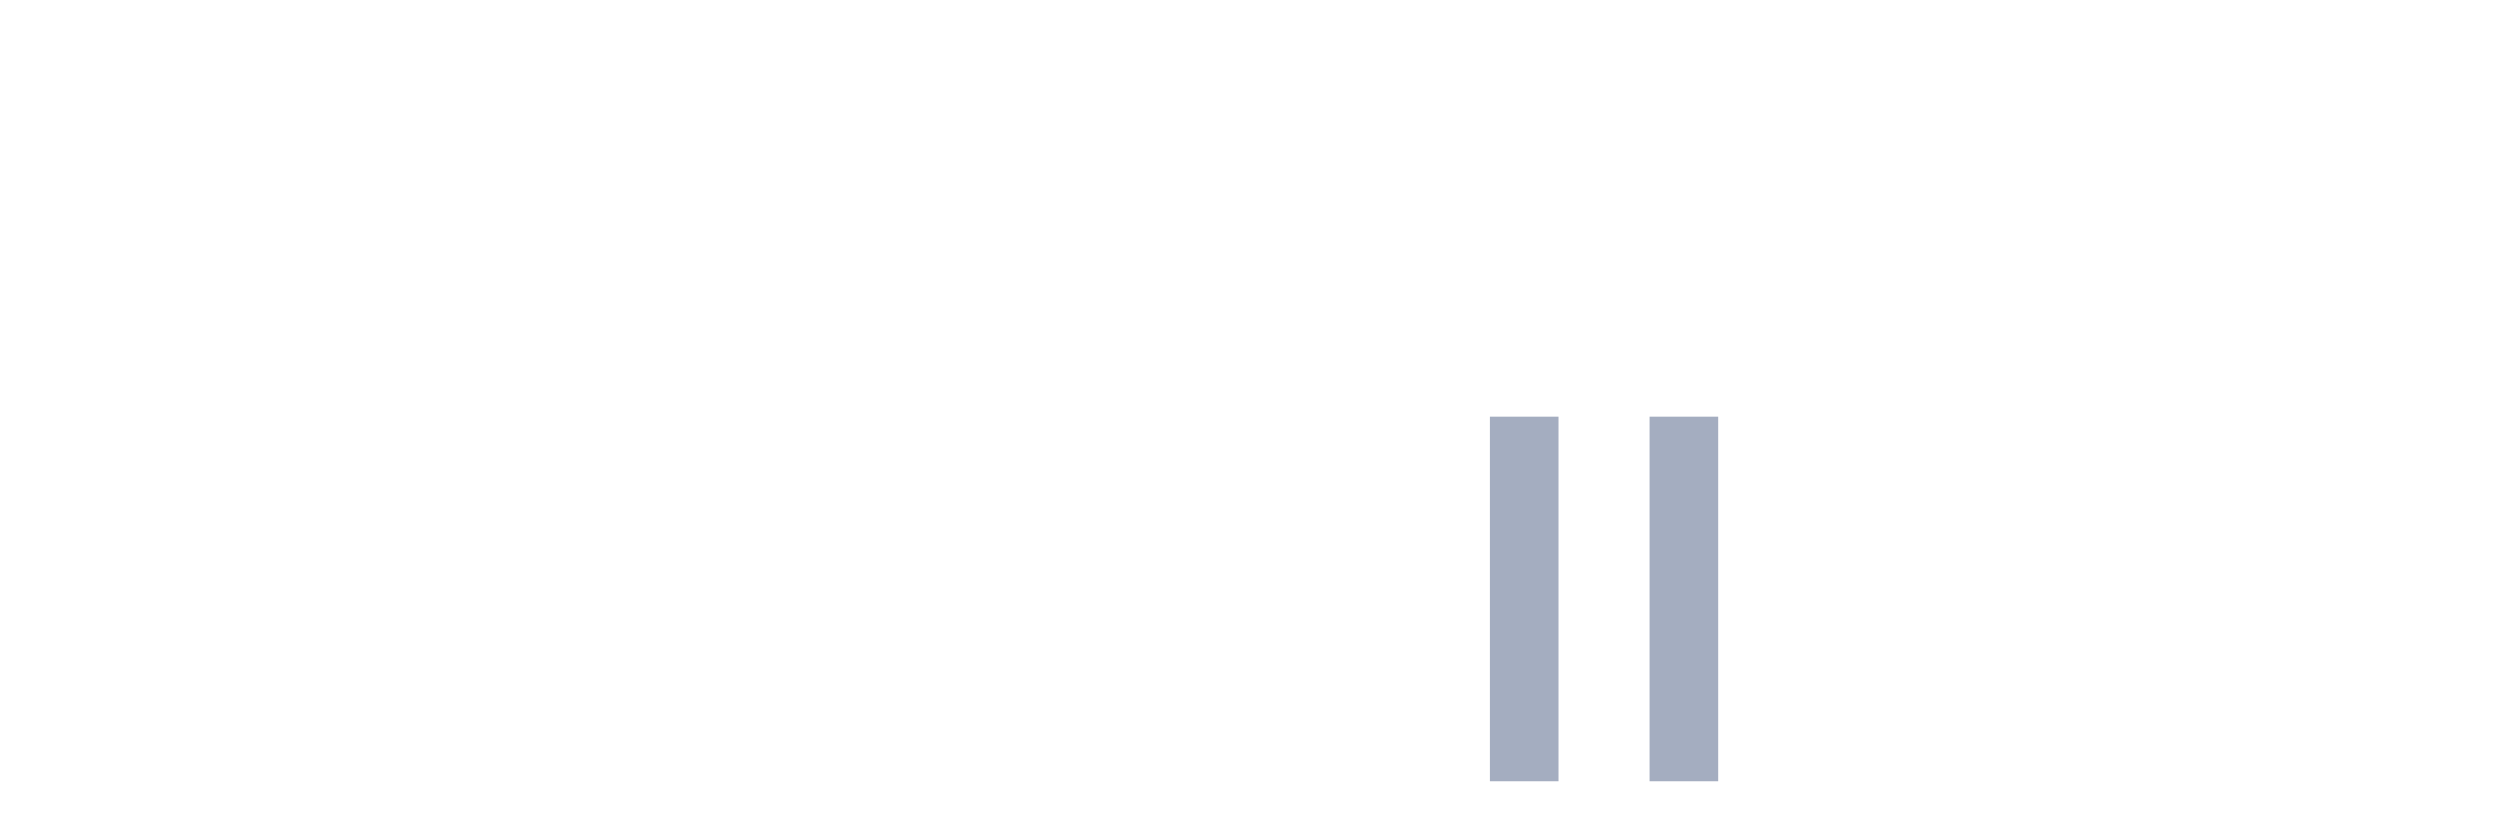
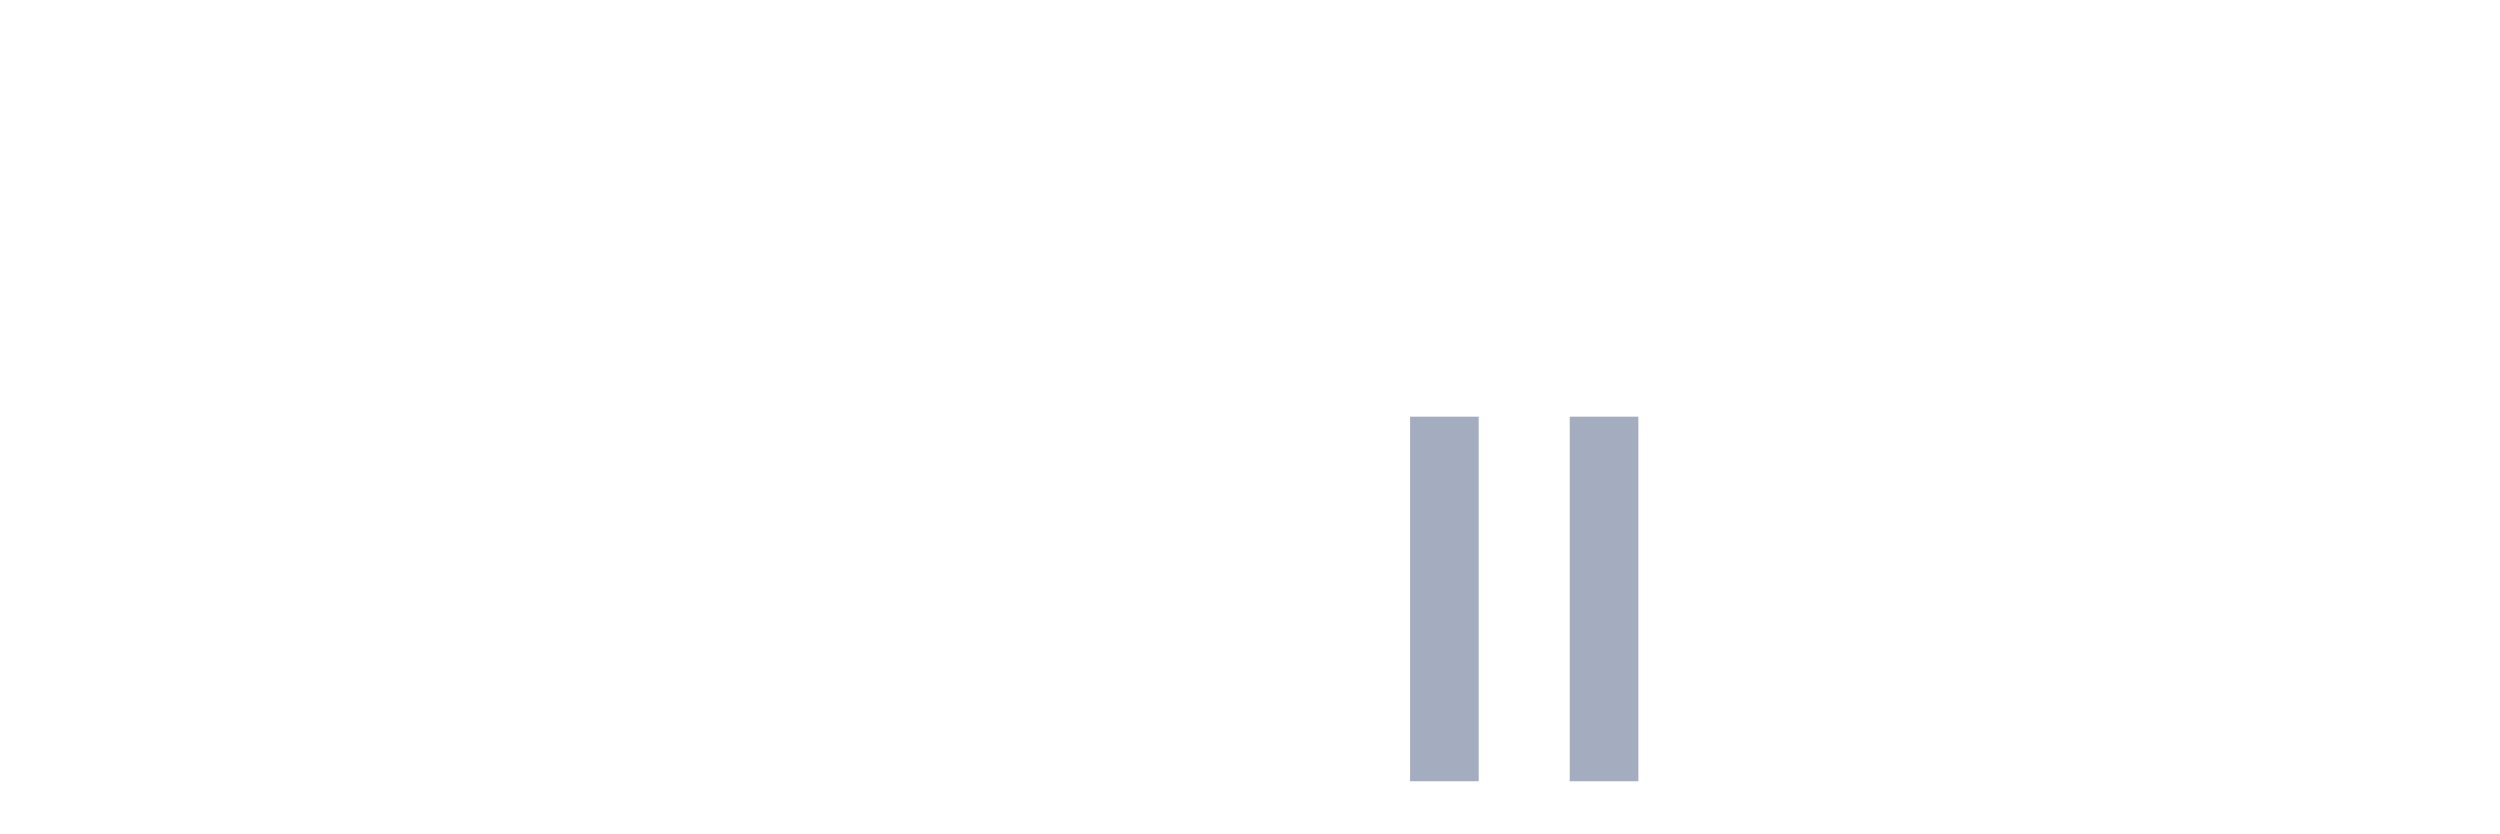
<svg xmlns="http://www.w3.org/2000/svg" viewBox="0 0 480 160">
  <g transform="translate(10,10)">
    <rect class="bar" x="0.153" width="13.175" y="140" height="0" fill="rgb(164,173,192)" />
    <rect class="bar" x="15.482" width="13.175" y="140" height="0" fill="rgb(164,173,192)" />
    <rect class="bar" x="30.81" width="13.175" y="140" height="0" fill="rgb(164,173,192)" />
    <rect class="bar" x="46.138" width="13.175" y="140" height="0" fill="rgb(164,173,192)" />
    <rect class="bar" x="61.466" width="13.175" y="140" height="0" fill="rgb(164,173,192)" />
    <rect class="bar" x="76.794" width="13.175" y="140" height="0" fill="rgb(164,173,192)" />
    <rect class="bar" x="92.123" width="13.175" y="140" height="0" fill="rgb(164,173,192)" />
    <rect class="bar" x="107.451" width="13.175" y="140" height="0" fill="rgb(164,173,192)" />
    <rect class="bar" x="122.779" width="13.175" y="140" height="0" fill="rgb(164,173,192)" />
    <rect class="bar" x="138.107" width="13.175" y="140" height="0" fill="rgb(164,173,192)" />
    <rect class="bar" x="153.436" width="13.175" y="140" height="0" fill="rgb(164,173,192)" />
    <rect class="bar" x="168.764" width="13.175" y="140" height="0" fill="rgb(164,173,192)" />
    <rect class="bar" x="184.092" width="13.175" y="140" height="0" fill="rgb(164,173,192)" />
    <rect class="bar" x="199.42" width="13.175" y="140" height="0" fill="rgb(164,173,192)" />
    <rect class="bar" x="214.748" width="13.175" y="140" height="0" fill="rgb(164,173,192)" />
    <rect class="bar" x="230.077" width="13.175" y="140" height="0" fill="rgb(164,173,192)" />
    <rect class="bar" x="245.405" width="13.175" y="140" height="0" fill="rgb(164,173,192)" />
-     <rect class="bar" x="260.733" width="13.175" y="140" height="0" fill="rgb(164,173,192)" />
-     <rect class="bar" x="276.061" width="13.175" y="70" height="70" fill="rgb(164,173,192)" />
-     <rect class="bar" x="291.39" width="13.175" y="140" height="0" fill="rgb(164,173,192)" />
-     <rect class="bar" x="306.718" width="13.175" y="70" height="70" fill="rgb(164,173,192)" />
+     <rect class="bar" x="260.733" width="13.175" y="70" height="70" fill="rgb(164,173,192)" />
+     <rect class="bar" x="276.061" width="13.175" y="140" height="0" fill="rgb(164,173,192)" />
+     <rect class="bar" x="291.39" width="13.175" y="70" height="70" fill="rgb(164,173,192)" />
+     <rect class="bar" x="306.718" width="13.175" y="140" height="0" fill="rgb(164,173,192)" />
    <rect class="bar" x="322.046" width="13.175" y="140" height="0" fill="rgb(164,173,192)" />
    <rect class="bar" x="337.374" width="13.175" y="140" height="0" fill="rgb(164,173,192)" />
    <rect class="bar" x="352.702" width="13.175" y="140" height="0" fill="rgb(164,173,192)" />
    <rect class="bar" x="368.031" width="13.175" y="140" height="0" fill="rgb(164,173,192)" />
    <rect class="bar" x="383.359" width="13.175" y="140" height="0" fill="rgb(164,173,192)" />
    <rect class="bar" x="398.687" width="13.175" y="140" height="0" fill="rgb(164,173,192)" />
    <rect class="bar" x="414.015" width="13.175" y="140" height="0" fill="rgb(164,173,192)" />
    <rect class="bar" x="429.344" width="13.175" y="140" height="0" fill="rgb(164,173,192)" />
    <rect class="bar" x="444.672" width="13.175" y="140" height="0" fill="rgb(164,173,192)" />
  </g>
</svg>
